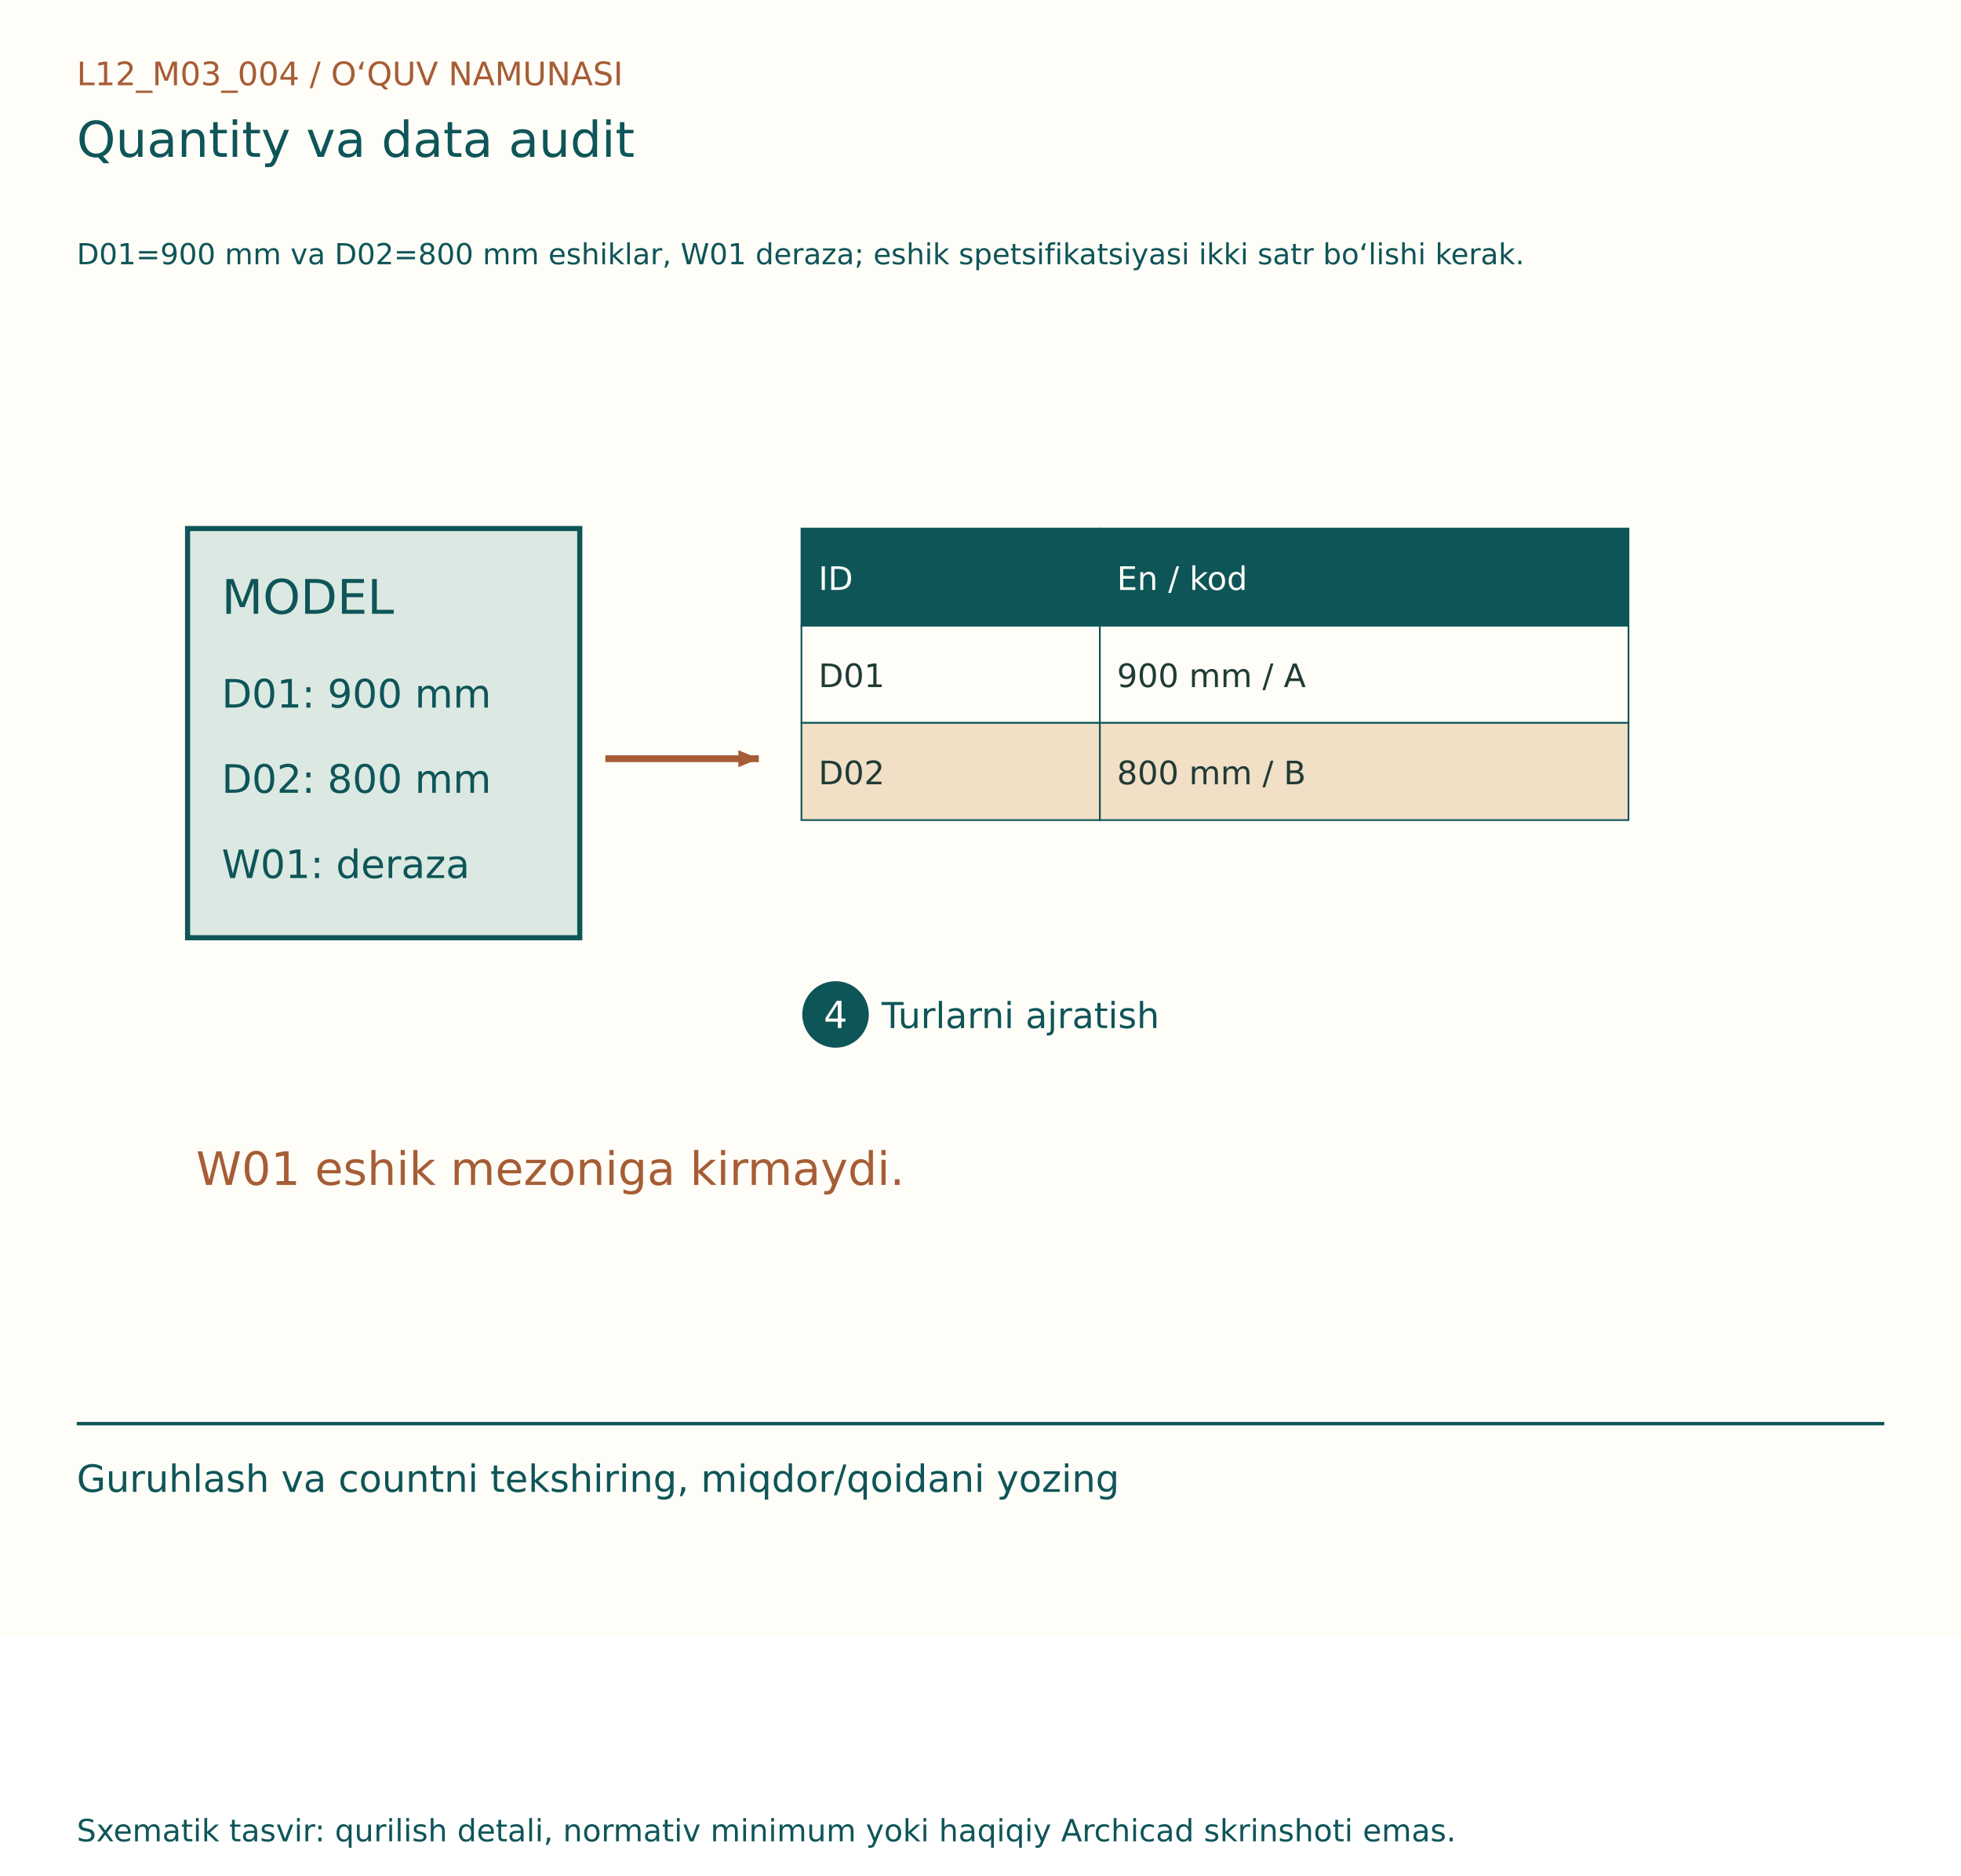
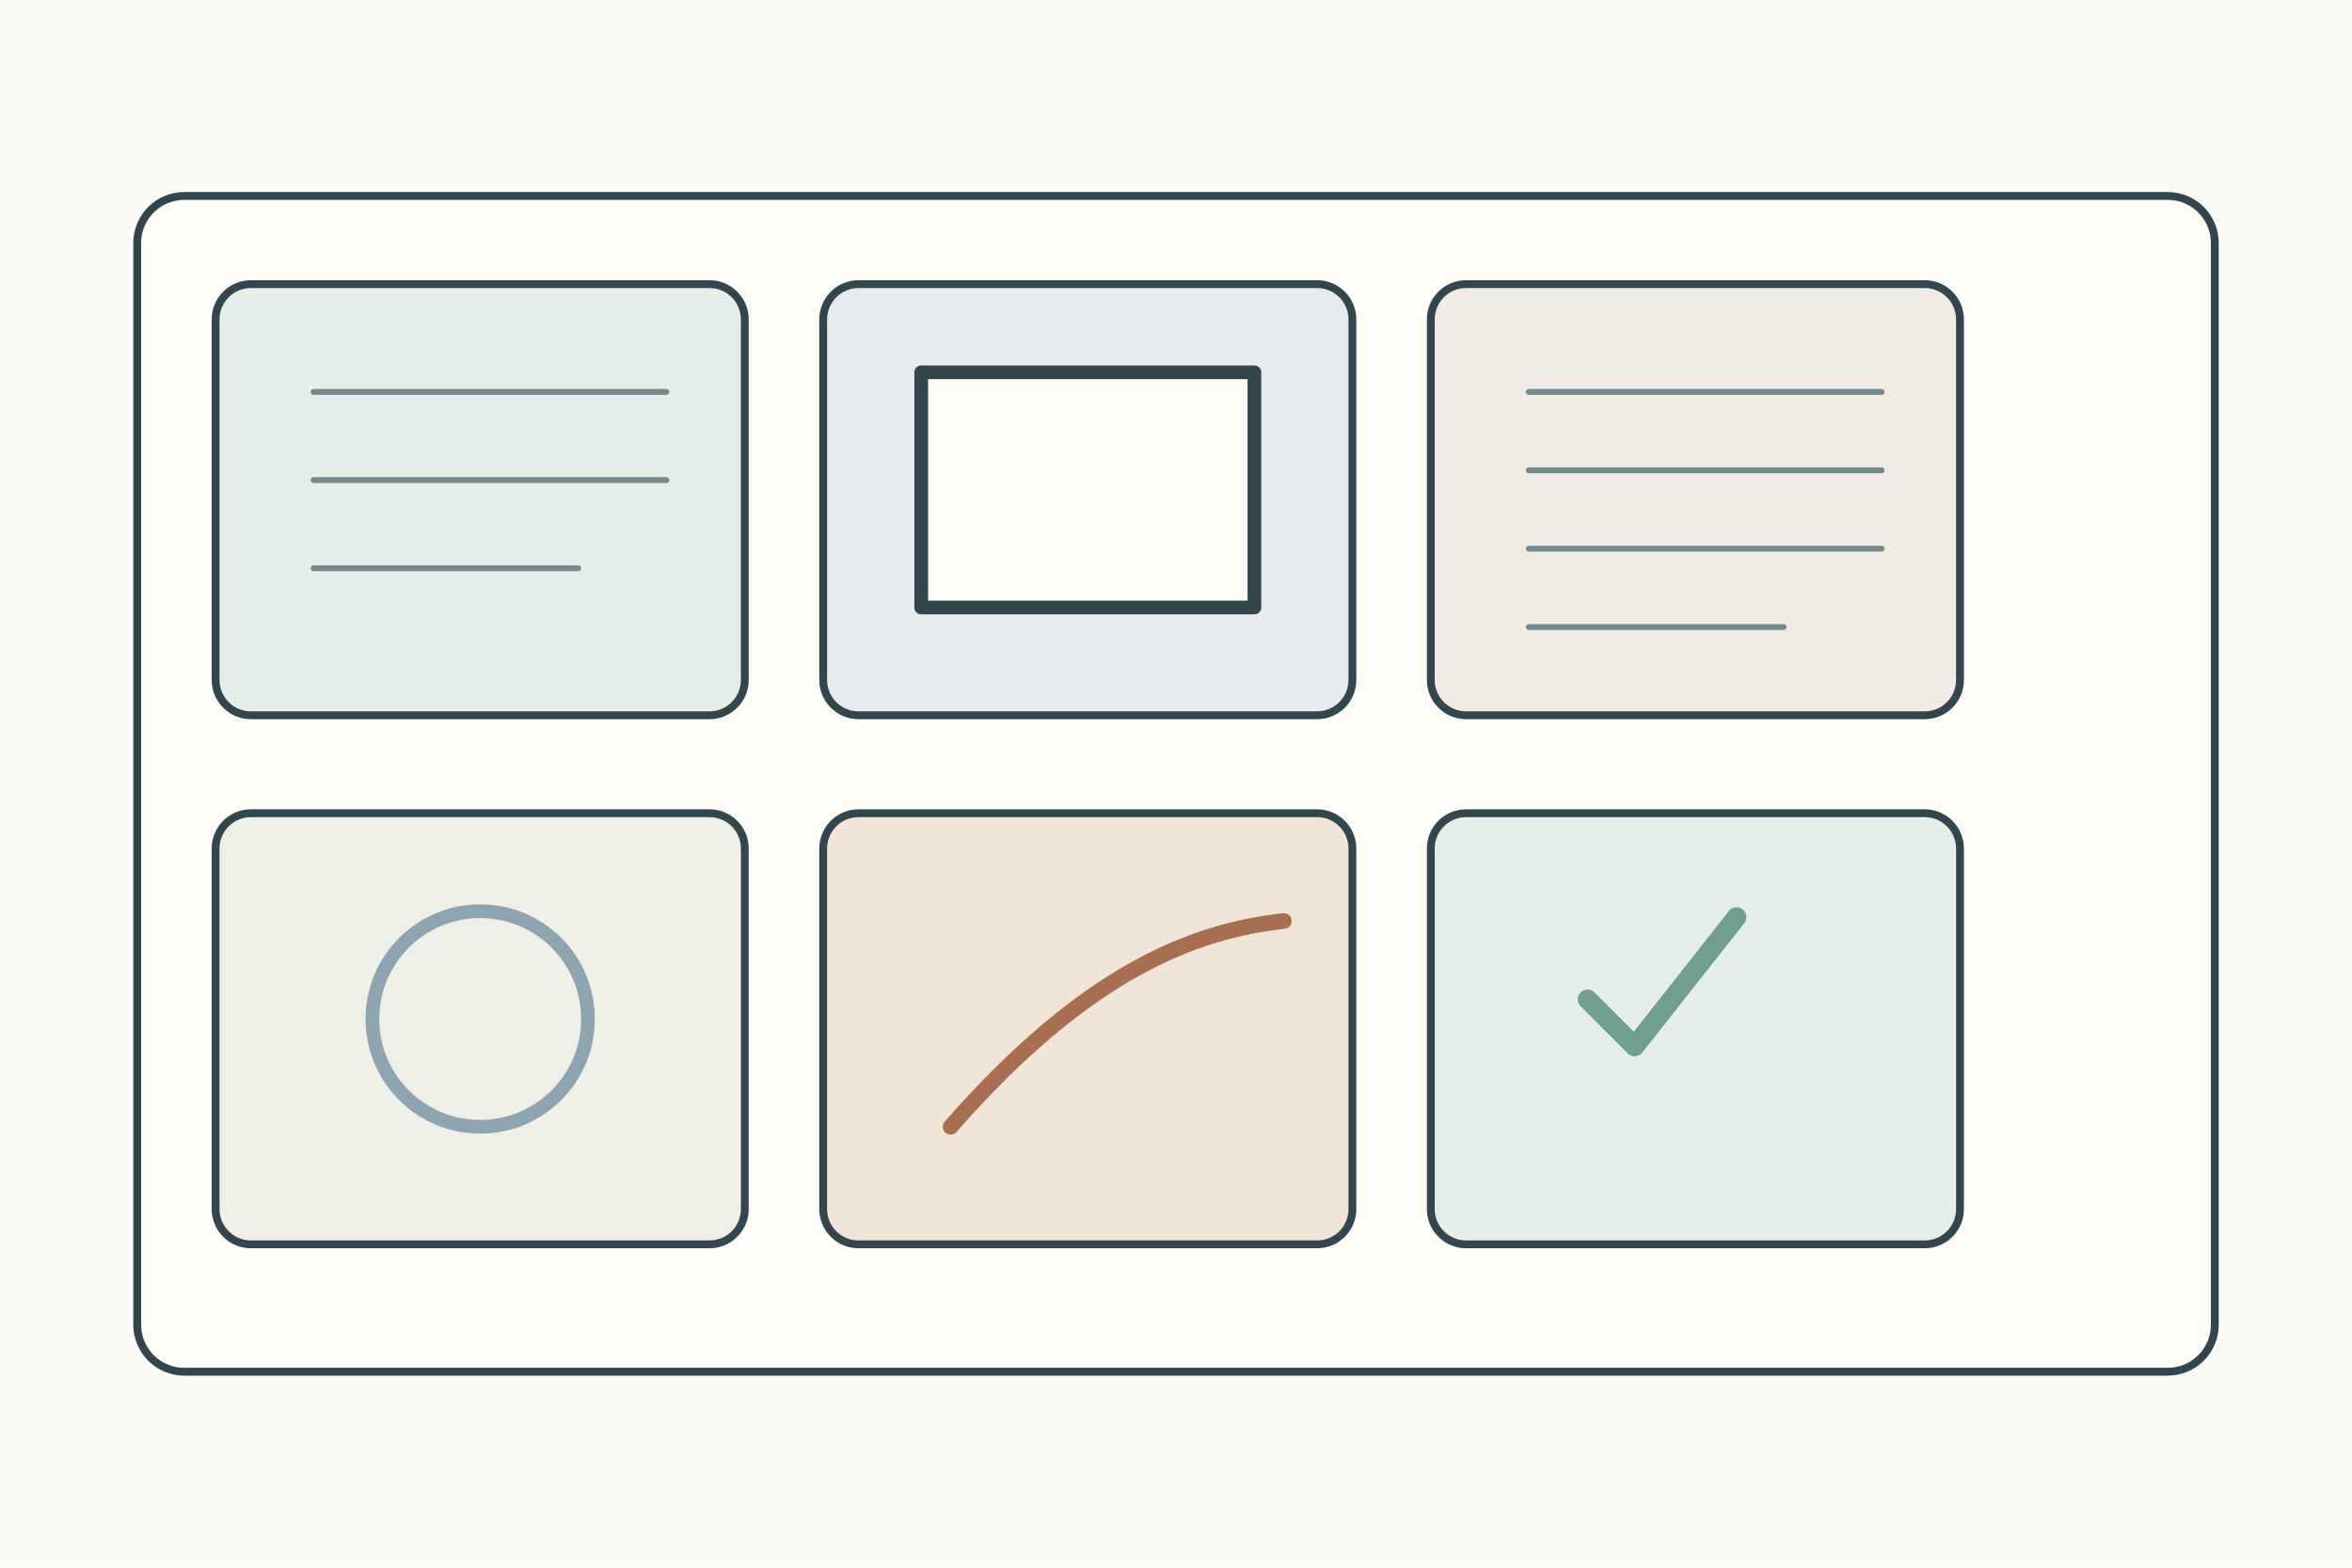
- <svg xmlns="http://www.w3.org/2000/svg" width="1150" height="1100" viewBox="0 0 1150 1100">
-   <rect width="1150" height="960" fill="#FFFDF7" />
-   <g font-family="DejaVu Sans, Segoe UI, sans-serif">
-     <text x="45" y="50" font-size="19" fill="#A65D35">L12_M03_004  /  O‘QUV NAMUNASI</text>
-     <text x="45" y="92" font-size="29" fill="#0E5558">Quantity va data audit</text>
-     <text x="45" y="155" font-size="17" fill="#0E5558">D01=900 mm va D02=800 mm eshiklar, W01 deraza; eshik spetsifikatsiyasi ikki satr bo‘lishi kerak.</text>
-     <g transform="translate(0,80)">
-       <rect x="110" y="230" width="230" height="240" fill="#DBE9E2" stroke="#0E5558" stroke-width="3" />
-       <text x="130" y="280" font-size="28" fill="#0E5558">MODEL</text>
-       <text x="130" y="335" font-size="23" fill="#0E5558">D01: 900 mm</text>
-       <text x="130" y="385" font-size="23" fill="#0E5558">D02: 800 mm</text>
-       <text x="130" y="435" font-size="23" fill="#0E5558">W01: deraza</text>
-       <line x1="355" y1="365" x2="445" y2="365" stroke="#A65D35" stroke-width="4" />
-       <path d="M445, 365 l-12,-5 l0,10 Z" fill="#A65D35" transform="rotate(0.0 445 365)" />
-       <rect x="470" y="230" width="175" height="57" fill="#0E5558" stroke="#0E5558" stroke-width="1" />
-       <text x="480" y="266" font-size="19" fill="#FFFDF7">ID</text>
-       <rect x="645" y="230" width="310" height="57" fill="#0E5558" stroke="#0E5558" stroke-width="1" />
-       <text x="655" y="266" font-size="19" fill="#FFFDF7">En / kod</text>
-       <rect x="470" y="287" width="175" height="57" fill="#FFFDF7" stroke="#0E5558" stroke-width="1" />
-       <text x="480" y="323" font-size="19" fill="#203B36">D01</text>
-       <rect x="645" y="287" width="310" height="57" fill="#FFFDF7" stroke="#0E5558" stroke-width="1" />
-       <text x="655" y="323" font-size="19" fill="#203B36">900 mm / A</text>
-       <rect x="470" y="344" width="175" height="57" fill="#F1DFC6" stroke="#0E5558" stroke-width="1" />
-       <text x="480" y="380" font-size="19" fill="#203B36">D02</text>
-       <rect x="645" y="344" width="310" height="57" fill="#F1DFC6" stroke="#0E5558" stroke-width="1" />
-       <text x="655" y="380" font-size="19" fill="#203B36">800 mm / B</text>
-       <circle cx="490" cy="515" r="18" fill="#0E5558" stroke="#0E5558" stroke-width="3" />
-       <text x="483" y="523" font-size="22" fill="#FFFDF7">4</text>
-       <text x="517" y="523" font-size="21" fill="#0E5558">Turlarni ajratish</text>
-       <text x="115" y="615" font-size="27" fill="#A65D35">W01 eshik mezoniga kirmaydi.</text>
+ <svg xmlns="http://www.w3.org/2000/svg" width="1200" height="800">
+   <rect width="1200" height="800" fill="#fbfaf4" />
+   <g stroke="#34464d" stroke-width="4" fill="none" stroke-linecap="round" stroke-linejoin="round">
+     <rect x="70" y="100" width="1060" height="600" rx="24" fill="#fffef9" />
+     <g transform="translate(110 145)">
+       <g>
+         <rect width="270" height="220" rx="18" fill="#e5eee8" />
+         <path d="M50 55h180M50 100h180M50 145h135" stroke="#75888d" stroke-width="3" />
+       </g>
+       <g transform="translate(310 0)">
+         <rect width="270" height="220" rx="18" fill="#e7ebef" />
+         <rect x="50" y="45" width="170" height="120" fill="#fffef9" stroke-width="7" />
+       </g>
+       <g transform="translate(620 0)">
+         <rect width="270" height="220" rx="18" fill="#f0ece5" />
+         <path d="M50 55h180M50 95h180M50 135h180M50 175h130" stroke="#75888d" stroke-width="3" />
+       </g>
+       <g transform="translate(0 270)">
+         <rect width="270" height="220" rx="18" fill="#eef0e8" />
+         <circle cx="135" cy="105" r="55" fill="none" stroke="#8ea4b0" stroke-width="7" />
+       </g>
+       <g transform="translate(310 270)">
+         <rect width="270" height="220" rx="18" fill="#f0e5d7" />
+         <path d="M65 160c70-80 125-100 170-105" stroke="#a66f50" stroke-width="8" />
+       </g>
+       <g transform="translate(620 270)">
+         <rect width="270" height="220" rx="18" fill="#e5eee8" />
+         <path d="M80 95l24 24 52-66" stroke="#6f9f8d" stroke-width="10" />
+       </g>
    </g>
-     <line x1="45" y1="835" x2="1105" y2="835" stroke="#0E5558" stroke-width="2" />
-     <text x="45" y="875" font-size="22" fill="#0E5558">Guruhlash va countni tekshiring, miqdor/qoidani yozing</text>
-     <text x="45" y="1080" font-size="18" fill="#0E5558">Sxematik tasvir: qurilish detali, normativ minimum yoki haqiqiy Archicad skrinshoti emas.</text>
  </g>
</svg>
